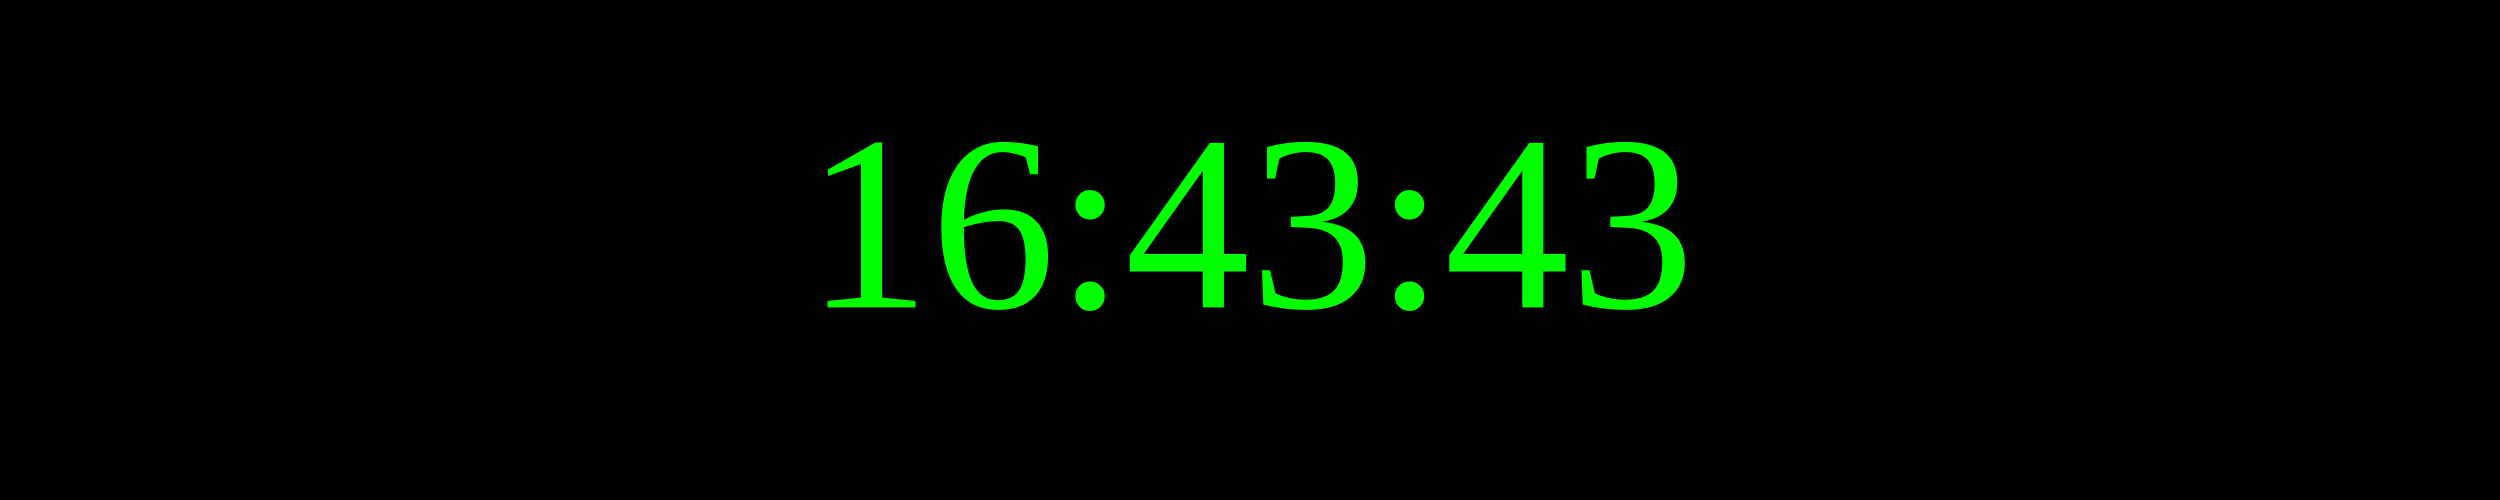
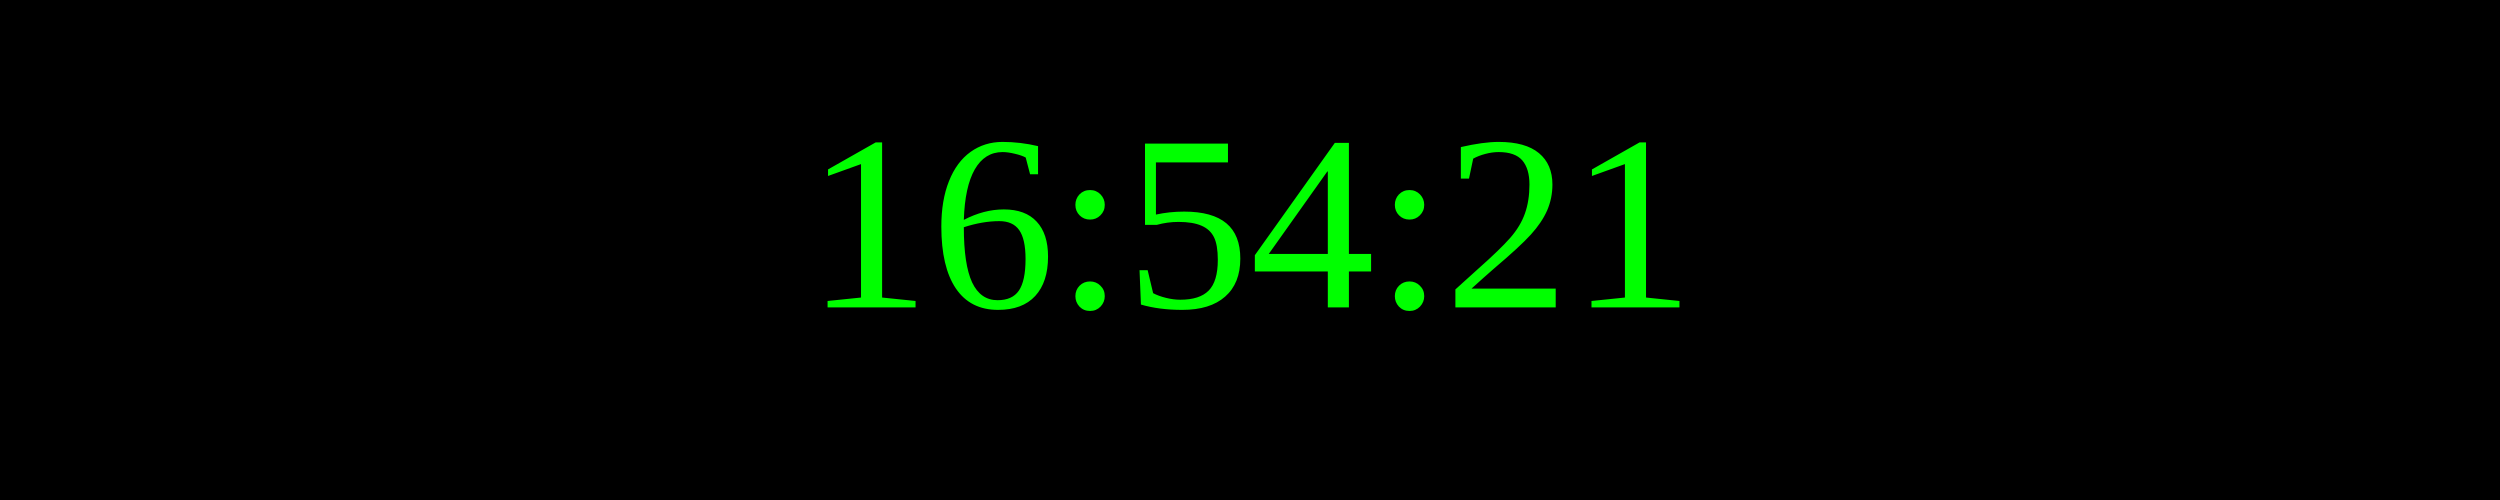
<svg xmlns="http://www.w3.org/2000/svg" width="250" height="50">
  <rect width="100%" height="100%" fill="black" />
  <text x="50%" y="50%" font-size="25" fill="lime" text-anchor="middle" dominant-baseline="middle">
- 16:43:43
+ 16:54:21
</text>
</svg>
